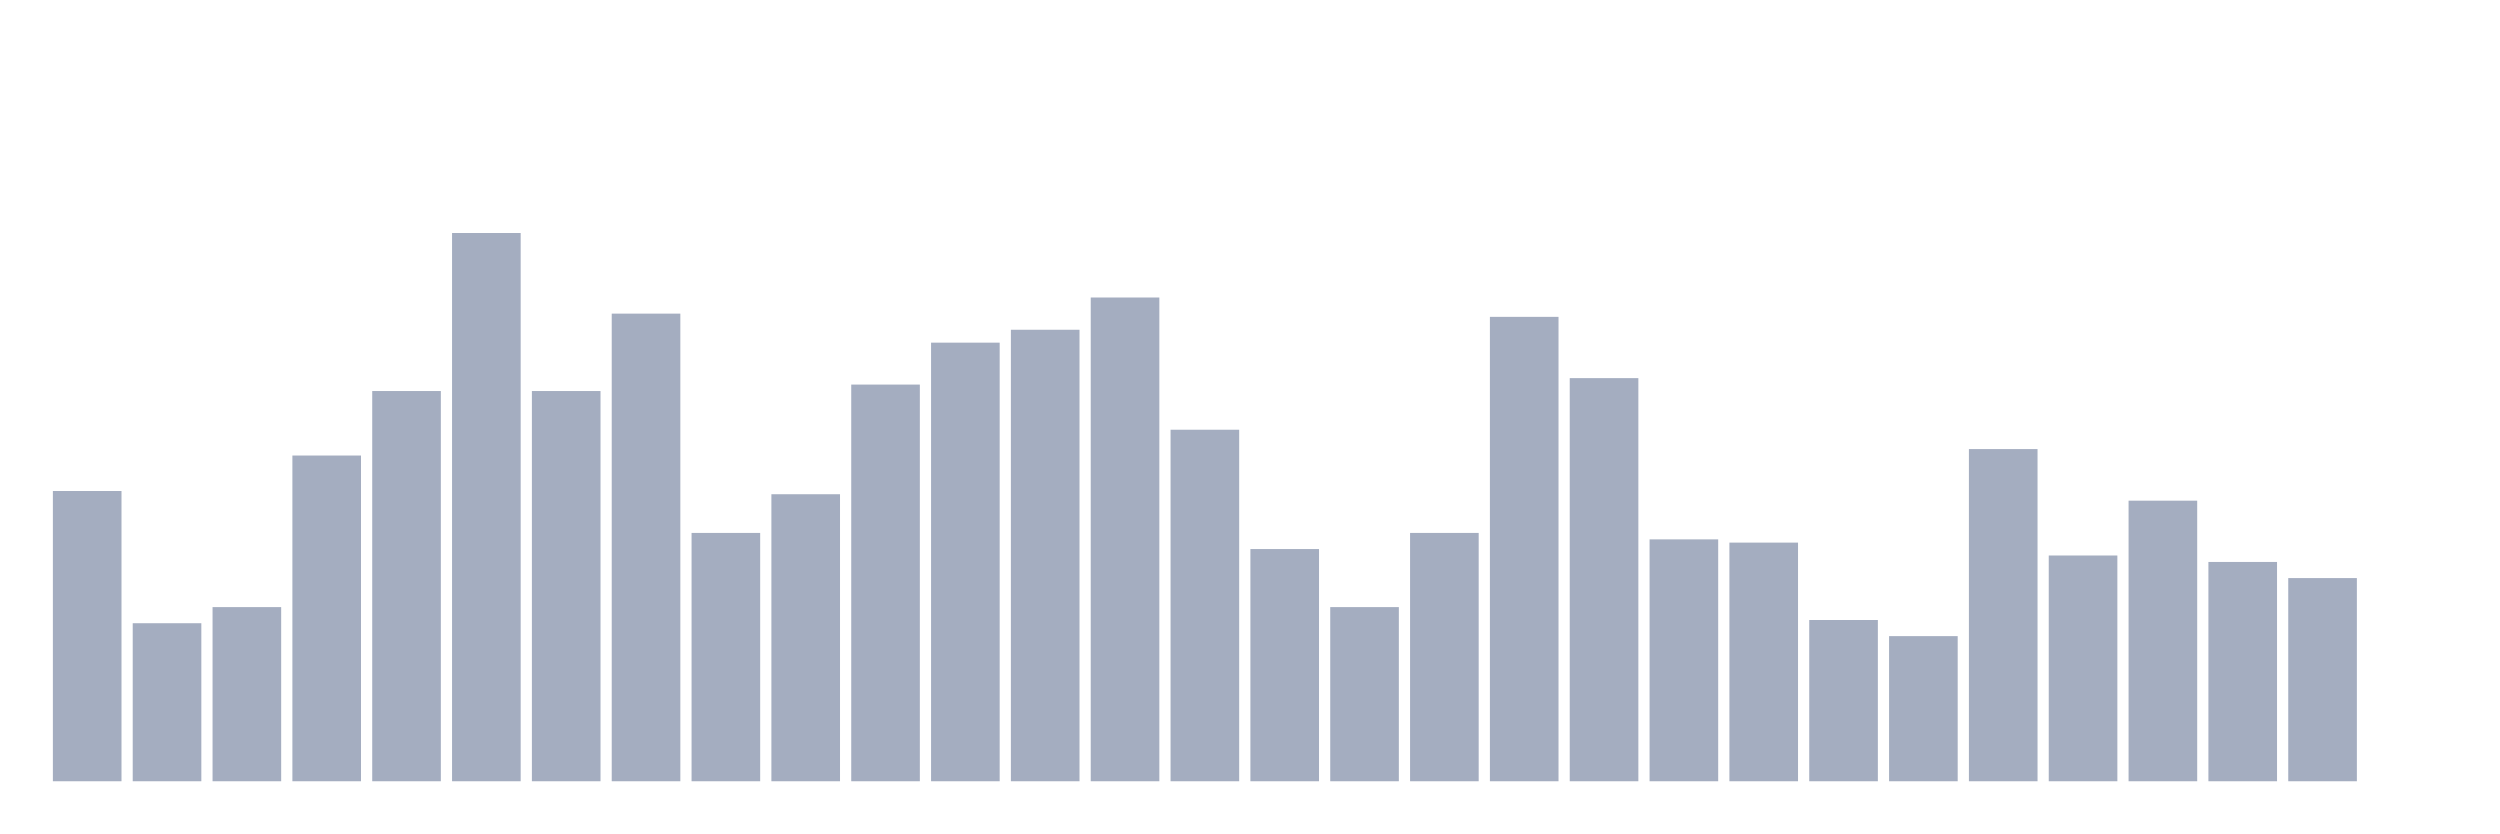
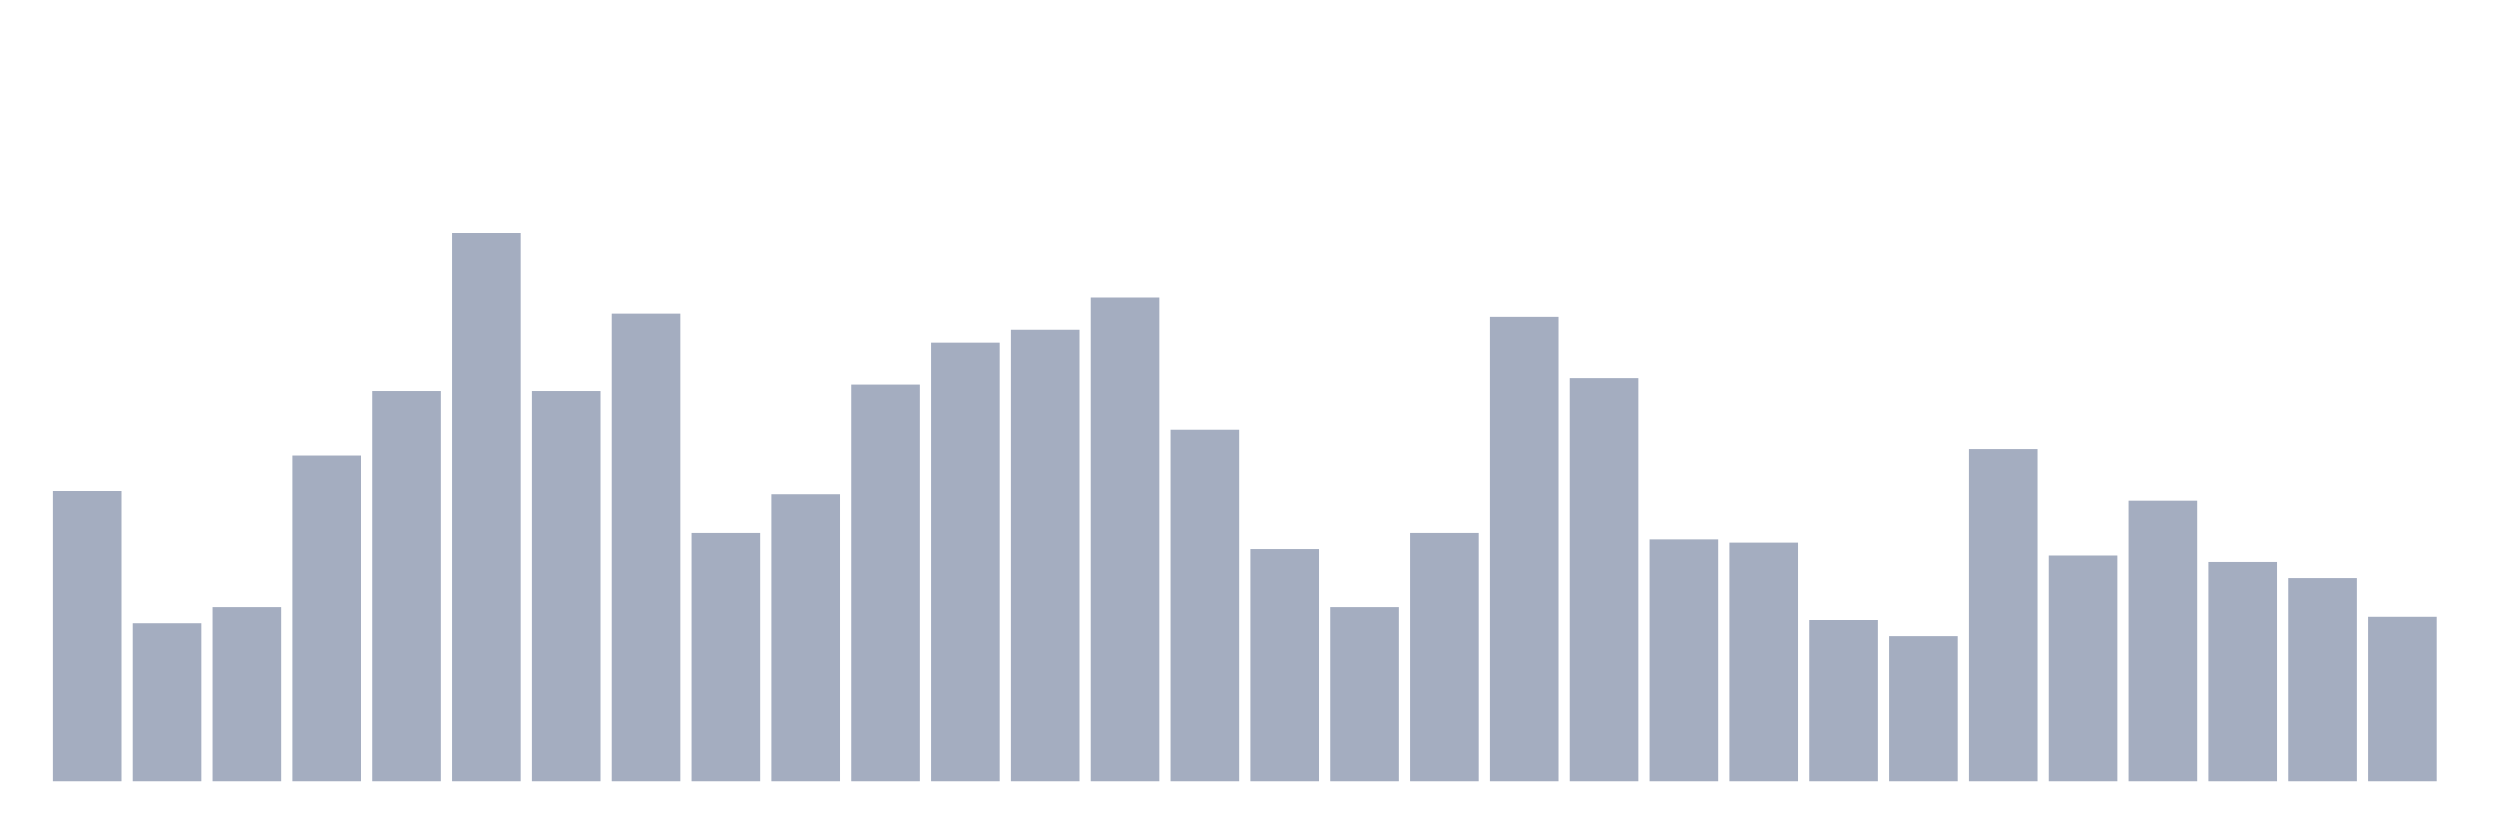
<svg xmlns="http://www.w3.org/2000/svg" viewBox="0 0 480 160">
  <g transform="translate(10,10)">
    <rect class="bar" x="0.153" width="13.175" y="84.272" height="55.728" fill="rgb(164,173,192)" />
    <rect class="bar" x="15.482" width="13.175" y="109.659" height="30.341" fill="rgb(164,173,192)" />
    <rect class="bar" x="30.81" width="13.175" y="106.563" height="33.437" fill="rgb(164,173,192)" />
    <rect class="bar" x="46.138" width="13.175" y="77.461" height="62.539" fill="rgb(164,173,192)" />
    <rect class="bar" x="61.466" width="13.175" y="65.077" height="74.923" fill="rgb(164,173,192)" />
    <rect class="bar" x="76.794" width="13.175" y="34.737" height="105.263" fill="rgb(164,173,192)" />
    <rect class="bar" x="92.123" width="13.175" y="65.077" height="74.923" fill="rgb(164,173,192)" />
    <rect class="bar" x="107.451" width="13.175" y="50.217" height="89.783" fill="rgb(164,173,192)" />
    <rect class="bar" x="122.779" width="13.175" y="92.322" height="47.678" fill="rgb(164,173,192)" />
    <rect class="bar" x="138.107" width="13.175" y="84.892" height="55.108" fill="rgb(164,173,192)" />
    <rect class="bar" x="153.436" width="13.175" y="63.839" height="76.161" fill="rgb(164,173,192)" />
    <rect class="bar" x="168.764" width="13.175" y="55.789" height="84.211" fill="rgb(164,173,192)" />
    <rect class="bar" x="184.092" width="13.175" y="53.313" height="86.687" fill="rgb(164,173,192)" />
    <rect class="bar" x="199.42" width="13.175" y="47.121" height="92.879" fill="rgb(164,173,192)" />
    <rect class="bar" x="214.748" width="13.175" y="72.508" height="67.492" fill="rgb(164,173,192)" />
    <rect class="bar" x="230.077" width="13.175" y="95.418" height="44.582" fill="rgb(164,173,192)" />
    <rect class="bar" x="245.405" width="13.175" y="106.563" height="33.437" fill="rgb(164,173,192)" />
    <rect class="bar" x="260.733" width="13.175" y="92.322" height="47.678" fill="rgb(164,173,192)" />
    <rect class="bar" x="276.061" width="13.175" y="50.836" height="89.164" fill="rgb(164,173,192)" />
    <rect class="bar" x="291.39" width="13.175" y="62.601" height="77.399" fill="rgb(164,173,192)" />
    <rect class="bar" x="306.718" width="13.175" y="93.56" height="46.44" fill="rgb(164,173,192)" />
    <rect class="bar" x="322.046" width="13.175" y="94.18" height="45.82" fill="rgb(164,173,192)" />
    <rect class="bar" x="337.374" width="13.175" y="109.04" height="30.96" fill="rgb(164,173,192)" />
    <rect class="bar" x="352.702" width="13.175" y="112.136" height="27.864" fill="rgb(164,173,192)" />
    <rect class="bar" x="368.031" width="13.175" y="76.223" height="63.777" fill="rgb(164,173,192)" />
    <rect class="bar" x="383.359" width="13.175" y="96.656" height="43.344" fill="rgb(164,173,192)" />
    <rect class="bar" x="398.687" width="13.175" y="86.13" height="53.87" fill="rgb(164,173,192)" />
    <rect class="bar" x="414.015" width="13.175" y="97.895" height="42.105" fill="rgb(164,173,192)" />
    <rect class="bar" x="429.344" width="13.175" y="100.991" height="39.009" fill="rgb(164,173,192)" />
-     <rect class="bar" x="444.672" width="13.175" y="140" height="0" fill="rgb(164,173,192)" />
+     <rect class="bar" x="444.672" width="13.175" y="108.421" height="31.579" fill="rgb(164,173,192)" />
  </g>
</svg>
